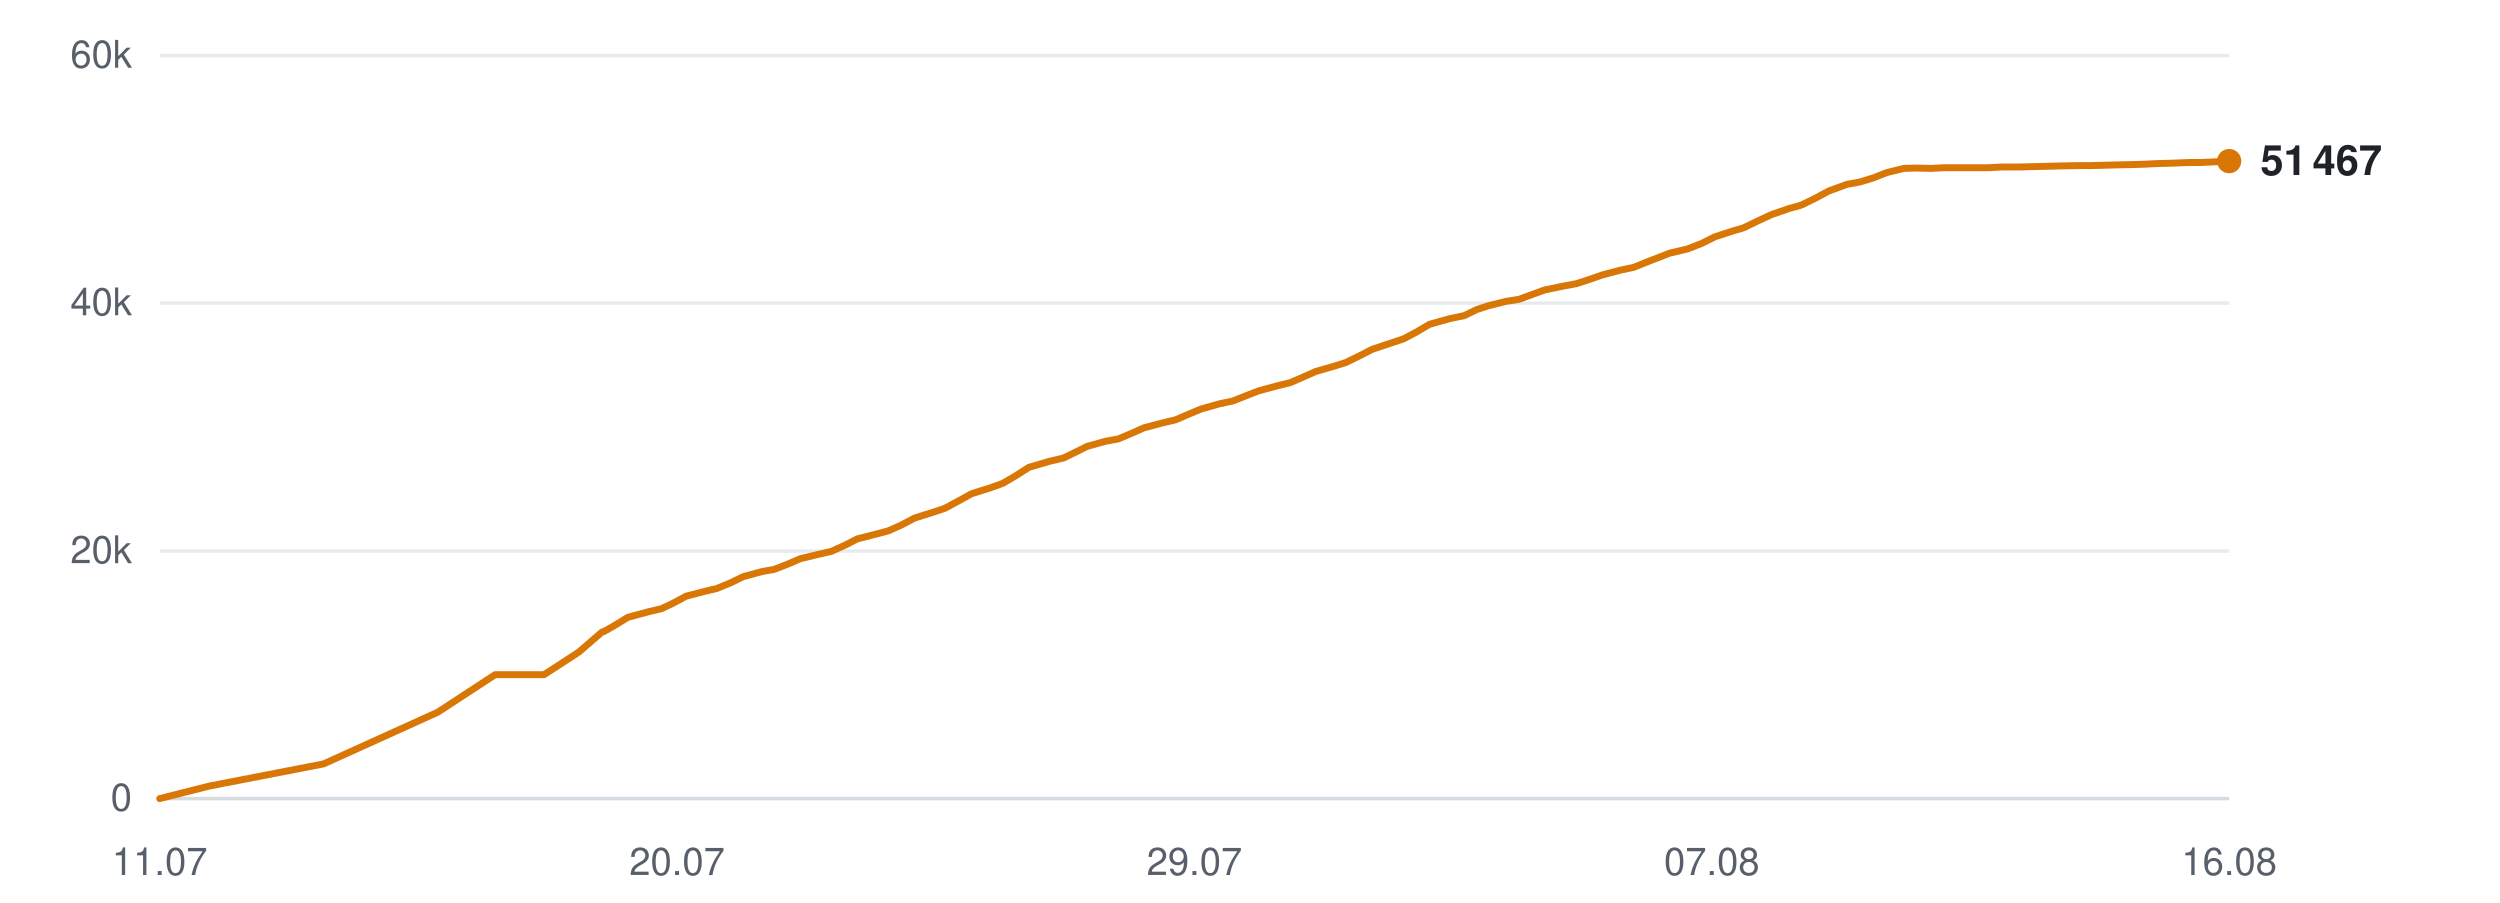
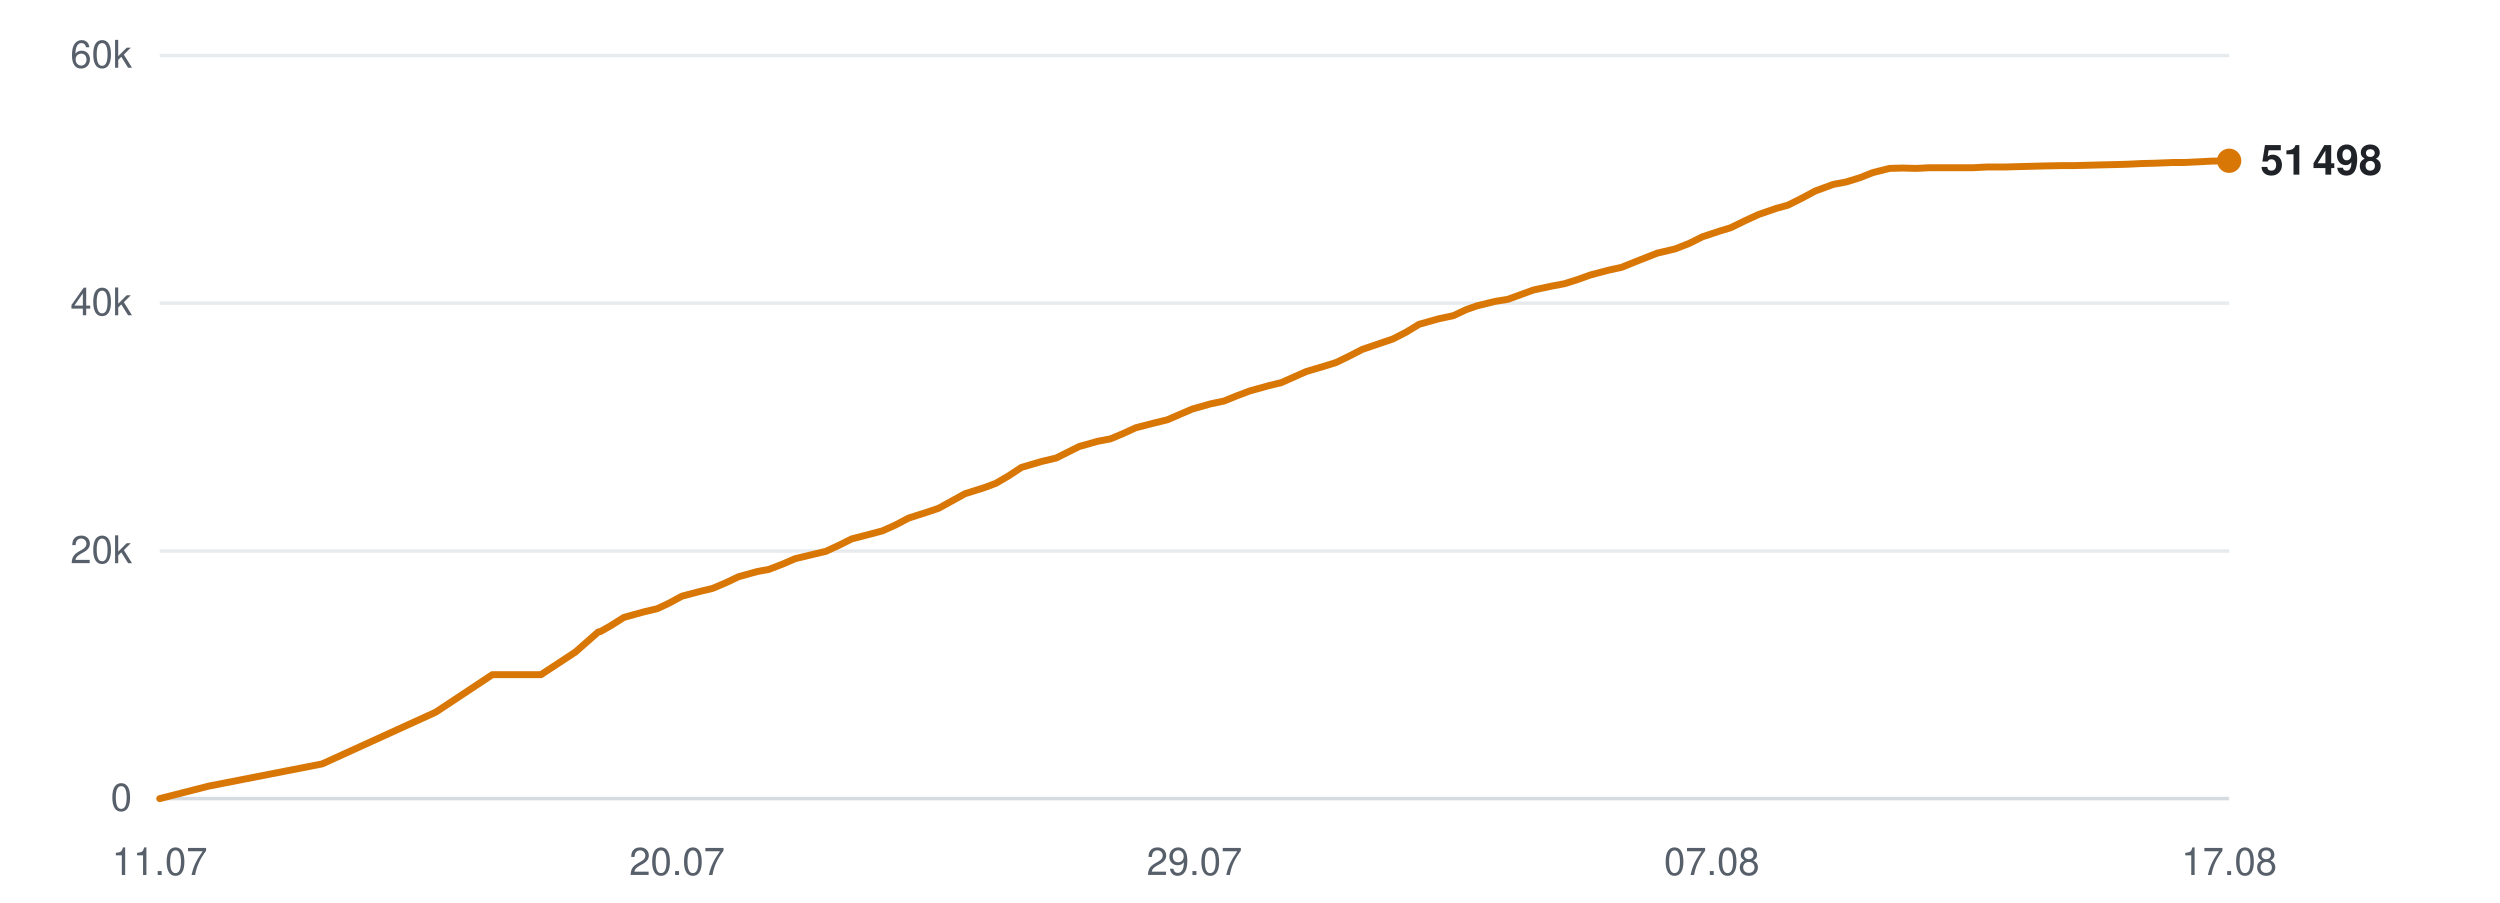
<svg xmlns="http://www.w3.org/2000/svg" viewBox="0 0 720 260" width="720" height="260" role="img" aria-label="Subscribers over time">
  <line x1="46" y1="230.0" x2="642" y2="230.0" stroke="#d0d7de" stroke-width="1" opacity="0.9" />
  <text x="38" y="233.5" text-anchor="end" font-family="-apple-system,BlinkMacSystemFont,'Segoe UI',Helvetica,Arial,sans-serif" font-size="11" fill="#57606a">0</text>
  <line x1="46" y1="158.7" x2="642" y2="158.7" stroke="#d0d7de" stroke-width="1" opacity="0.5" />
  <text x="38" y="162.2" text-anchor="end" font-family="-apple-system,BlinkMacSystemFont,'Segoe UI',Helvetica,Arial,sans-serif" font-size="11" fill="#57606a">20k</text>
  <line x1="46" y1="87.3" x2="642" y2="87.3" stroke="#d0d7de" stroke-width="1" opacity="0.5" />
  <text x="38" y="90.8" text-anchor="end" font-family="-apple-system,BlinkMacSystemFont,'Segoe UI',Helvetica,Arial,sans-serif" font-size="11" fill="#57606a">40k</text>
  <line x1="46" y1="16.0" x2="642" y2="16.0" stroke="#d0d7de" stroke-width="1" opacity="0.5" />
  <text x="38" y="19.5" text-anchor="end" font-family="-apple-system,BlinkMacSystemFont,'Segoe UI',Helvetica,Arial,sans-serif" font-size="11" fill="#57606a">60k</text>
  <text x="46.0" y="252" text-anchor="middle" font-family="-apple-system,BlinkMacSystemFont,'Segoe UI',Helvetica,Arial,sans-serif" font-size="11" fill="#57606a">11.07</text>
  <text x="195.0" y="252" text-anchor="middle" font-family="-apple-system,BlinkMacSystemFont,'Segoe UI',Helvetica,Arial,sans-serif" font-size="11" fill="#57606a">20.07</text>
  <text x="344.0" y="252" text-anchor="middle" font-family="-apple-system,BlinkMacSystemFont,'Segoe UI',Helvetica,Arial,sans-serif" font-size="11" fill="#57606a">29.07</text>
  <text x="493.0" y="252" text-anchor="middle" font-family="-apple-system,BlinkMacSystemFont,'Segoe UI',Helvetica,Arial,sans-serif" font-size="11" fill="#57606a">07.08</text>
-   <text x="642.0" y="252" text-anchor="middle" font-family="-apple-system,BlinkMacSystemFont,'Segoe UI',Helvetica,Arial,sans-serif" font-size="11" fill="#57606a">16.08</text>
-   <polyline points="46.0,230.0 60.2,226.4 93.2,220.0 126.1,205.1 142.6,194.3 156.7,194.3 166.7,187.8 173.4,182.0 173.8,181.9 173.9,181.9 176.9,180.2 180.8,177.8 186.7,176.2 190.5,175.3 193.9,173.7 197.6,171.7 203.0,170.3 206.4,169.5 210.3,167.9 214.0,166.1 219.5,164.6 222.9,164.0 226.8,162.5 230.5,160.9 235.9,159.6 239.4,158.8 243.4,157.0 246.9,155.2 252.4,153.8 255.8,152.9 259.6,151.2 263.4,149.2 268.8,147.5 272.1,146.4 276.0,144.3 279.8,142.2 285.5,140.4 288.8,139.2 292.4,137.1 296.3,134.6 302.1,132.9 306.3,131.9 309.8,130.2 313.0,128.6 318.3,127.1 322.1,126.4 325.9,124.8 329.5,123.2 334.8,121.8 338.6,120.9 342.3,119.3 345.9,117.8 351.2,116.3 355.0,115.5 358.8,114.0 362.4,112.6 367.9,111.1 371.6,110.2 375.3,108.6 378.9,107.0 384.4,105.4 387.6,104.4 391.3,102.6 395.2,100.6 400.9,98.7 404.2,97.6 407.8,95.7 411.7,93.4 417.4,91.8 421.7,90.9 425.2,89.2 428.5,88.1 433.7,86.8 437.5,86.2 441.3,84.8 444.9,83.5 450.2,82.4 454.0,81.7 457.7,80.5 461.4,79.2 466.7,77.8 470.5,77.0 474.2,75.5 480.9,72.9 486.0,71.7 490.1,70.1 493.9,68.2 498.8,66.6 502.2,65.6 506.3,63.6 510.2,61.8 515.4,60.0 518.7,59.1 522.8,57.1 526.7,55.0 531.9,53.1 535.7,52.4 539.6,51.2 543.4,49.7 548.3,48.5 551.9,48.4 556.1,48.5 560.0,48.3 565.0,48.3 568.5,48.3 572.6,48.3 576.5,48.1 581.7,48.1 585.1,48.0 589.1,47.9 593.0,47.8 598.0,47.7 601.5,47.7 605.6,47.6 609.3,47.5 613.9,47.4 617.4,47.3 621.5,47.1 625.5,47.0 630.4,46.8 633.9,46.8 638.0,46.6 642.0,46.4" fill="none" stroke="#d97706" stroke-width="2" stroke-linejoin="round" stroke-linecap="round" />
-   <circle cx="642.0" cy="46.4" r="3.5" fill="#d97706" />
-   <text x="651.0" y="50.4" font-family="-apple-system,BlinkMacSystemFont,'Segoe UI',Helvetica,Arial,sans-serif" font-size="12" font-weight="600" fill="#1f2328">51 467</text>
+   <text x="642.0" y="252" text-anchor="middle" font-family="-apple-system,BlinkMacSystemFont,'Segoe UI',Helvetica,Arial,sans-serif" font-size="11" fill="#57606a">17.08</text>
+   <polyline points="46.0,230.0 60.1,226.4 92.8,220.0 125.5,205.1 141.8,194.3 155.8,194.3 165.7,187.8 172.3,182.0 172.8,181.9 172.9,181.9 175.9,180.2 179.7,177.8 185.5,176.2 189.3,175.3 192.7,173.7 196.4,171.7 201.7,170.3 205.1,169.5 208.9,167.9 212.7,166.1 218.1,164.6 221.4,164.0 225.3,162.5 229.0,160.9 234.4,159.6 237.8,158.8 241.7,157.0 245.3,155.2 250.7,153.8 254.1,152.9 257.9,151.2 261.7,149.2 267.0,147.5 270.3,146.4 274.1,144.3 277.9,142.2 283.6,140.4 286.8,139.2 290.4,137.1 294.2,134.6 300.0,132.9 304.2,131.9 307.6,130.2 310.8,128.6 316.1,127.1 319.8,126.4 323.6,124.8 327.1,123.2 332.5,121.8 336.2,120.9 339.9,119.3 343.4,117.8 348.7,116.3 352.5,115.5 356.2,114.0 359.9,112.6 365.3,111.1 369.0,110.2 372.6,108.6 376.2,107.0 381.6,105.4 384.8,104.4 388.5,102.6 392.4,100.6 398.0,98.7 401.2,97.6 404.9,95.7 408.7,93.4 414.4,91.8 418.6,90.9 422.2,89.2 425.3,88.1 430.6,86.8 434.3,86.2 438.1,84.8 441.7,83.5 446.9,82.4 450.6,81.7 454.4,80.5 458.0,79.2 463.3,77.8 467.0,77.0 470.7,75.5 477.3,72.9 482.4,71.7 486.5,70.1 490.3,68.2 495.1,66.6 498.4,65.6 502.5,63.6 506.4,61.8 511.6,60.0 514.9,59.1 518.9,57.1 522.8,55.0 528.0,53.1 531.7,52.4 535.6,51.2 539.4,49.7 544.2,48.5 547.8,48.4 551.9,48.5 555.8,48.3 560.8,48.3 564.3,48.3 568.3,48.3 572.2,48.1 577.3,48.1 580.7,48.0 584.7,47.9 588.5,47.8 593.5,47.7 597.0,47.7 601.0,47.6 604.7,47.5 609.2,47.4 612.7,47.3 616.8,47.1 620.8,47.0 625.7,46.8 629.1,46.8 633.2,46.6 637.1,46.4 642.0,46.3" fill="none" stroke="#d97706" stroke-width="2" stroke-linejoin="round" stroke-linecap="round" />
+   <circle cx="642.0" cy="46.3" r="3.5" fill="#d97706" />
+   <text x="651.0" y="50.3" font-family="-apple-system,BlinkMacSystemFont,'Segoe UI',Helvetica,Arial,sans-serif" font-size="12" font-weight="600" fill="#1f2328">51 498</text>
</svg>
